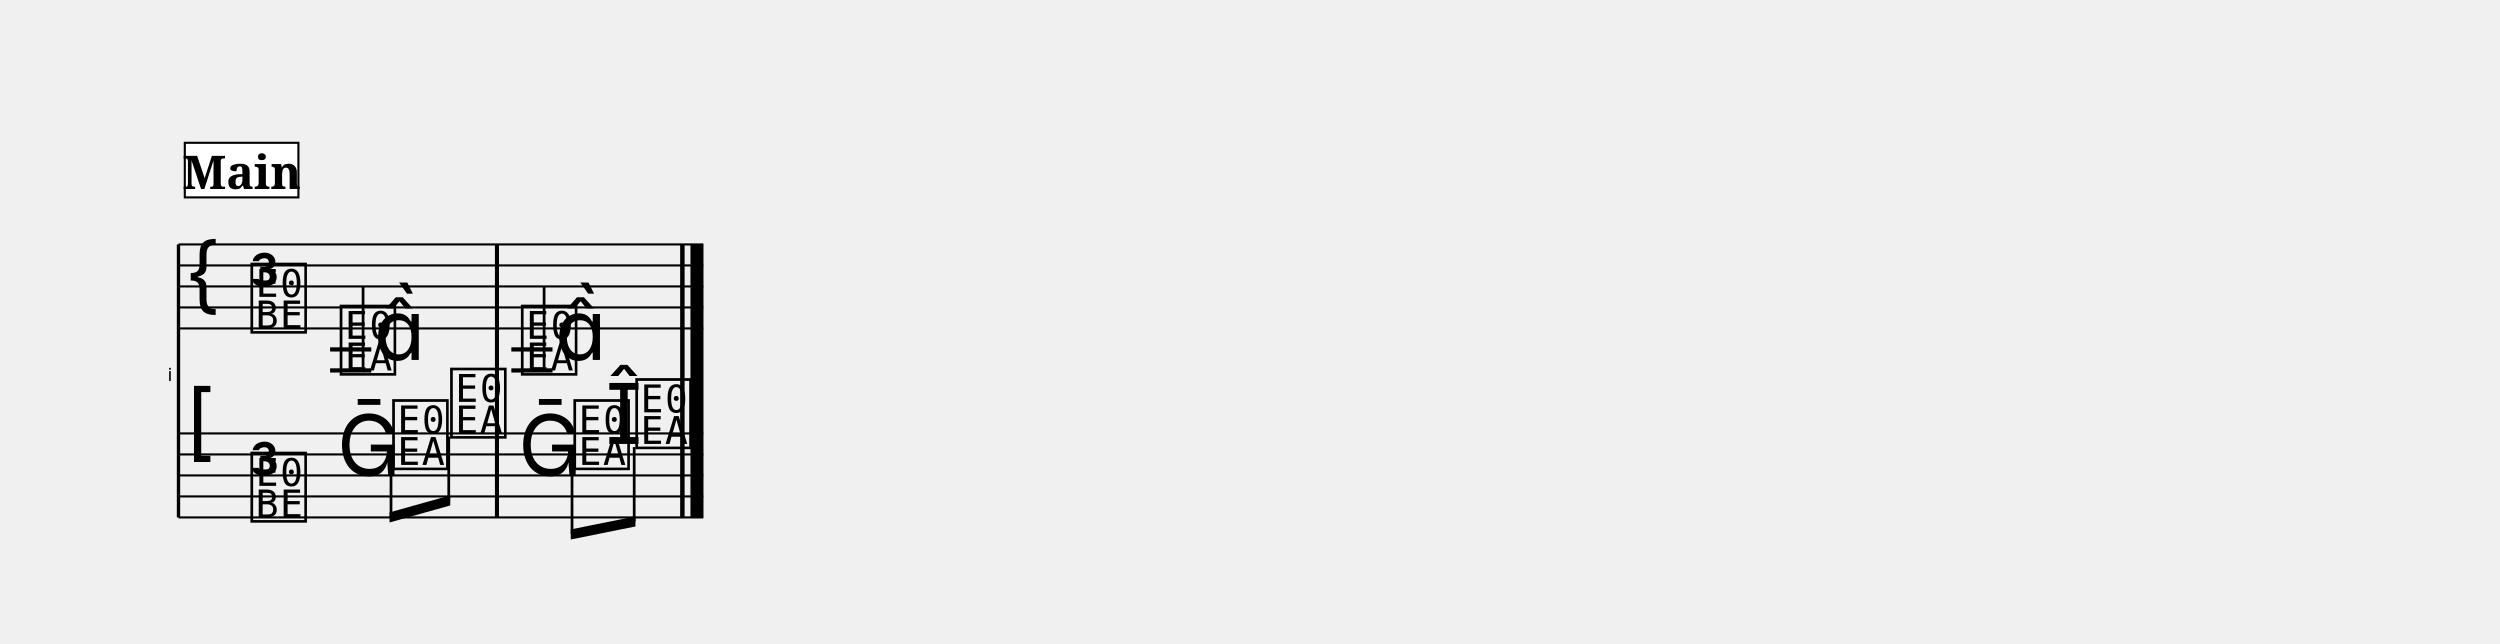
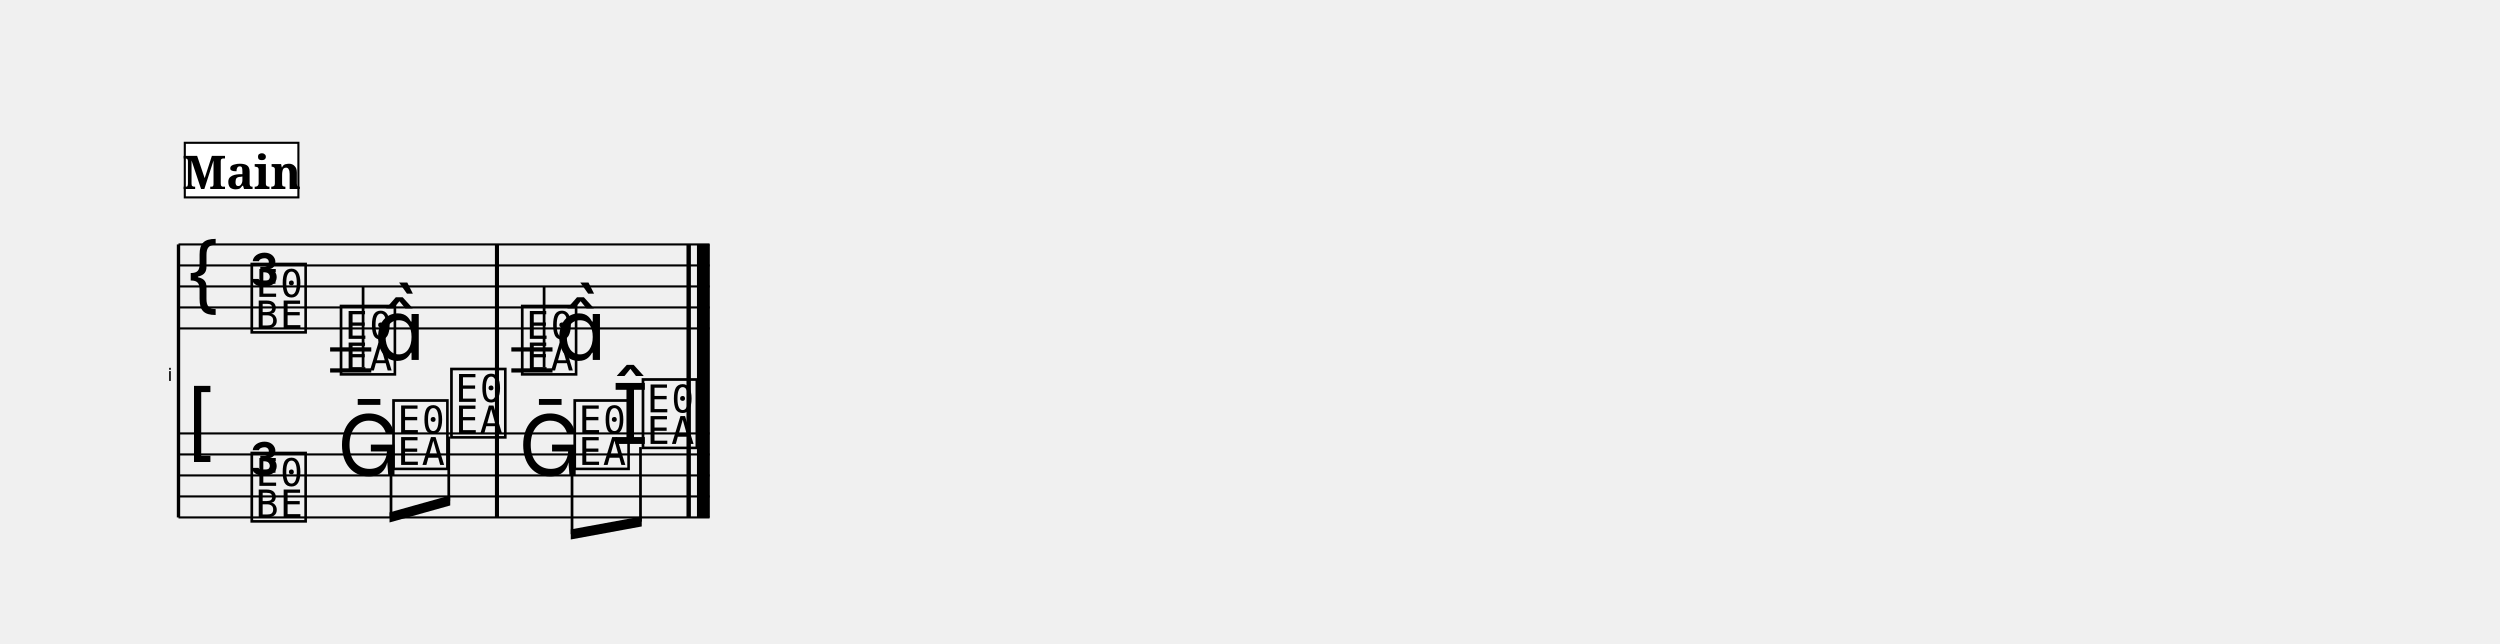
<svg xmlns="http://www.w3.org/2000/svg" width="1190.5" height="306.4" viewBox="0 0 119.05 30.64" font-family="serif">
  <style>
  @font-face { font-family: 'Emmentaler'; src: local('Emmentaler'); }
  .music { font-family: 'Emmentaler', serif; }
</style>
  <g transform="translate(8.50,0.00) scale(1,1)">
    <text x="-0.30" y="18.14" font-size="0.86" font-family="Emmentaler-Brace" text-anchor="end"></text>
    <line x1="0.00" y1="11.64" x2="0.00" y2="24.64" stroke="#000000" stroke-width="0.160" />
    <rect x="15.07" y="15.64" width="0.19" height="5.00" />
-     <rect x="23.90" y="15.64" width="0.19" height="5.00" />
-     <rect x="24.39" y="15.64" width="0.60" height="5.00" />
-     <line x1="0.00" y1="11.64" x2="24.99" y2="11.64" stroke="#000000" stroke-width="0.100" />
-     <line x1="0.00" y1="12.64" x2="24.99" y2="12.64" stroke="#000000" stroke-width="0.100" />
-     <line x1="0.00" y1="13.64" x2="24.99" y2="13.64" stroke="#000000" stroke-width="0.100" />
-     <line x1="0.00" y1="14.64" x2="24.99" y2="14.64" stroke="#000000" stroke-width="0.100" />
-     <line x1="0.00" y1="15.64" x2="24.99" y2="15.64" stroke="#000000" stroke-width="0.100" />
+     <rect x="24.20" y="15.64" width="0.19" height="5.00" />
+     <rect x="24.69" y="15.64" width="0.60" height="5.00" />
+     <line x1="0.00" y1="11.64" x2="25.29" y2="11.64" stroke="#000000" stroke-width="0.100" />
+     <line x1="0.00" y1="12.64" x2="25.29" y2="12.64" stroke="#000000" stroke-width="0.100" />
+     <line x1="0.00" y1="13.64" x2="25.29" y2="13.64" stroke="#000000" stroke-width="0.100" />
+     <line x1="0.00" y1="14.64" x2="25.29" y2="14.64" stroke="#000000" stroke-width="0.100" />
+     <line x1="0.00" y1="15.64" x2="25.29" y2="15.64" stroke="#000000" stroke-width="0.100" />
    <text class="music" x="0.30" y="14.64" font-size="4.00"></text>
    <text class="music" x="3.30" y="13.64" font-size="4.00"></text>
    <text class="music" x="3.30" y="15.64" font-size="4.00"></text>
    <line x1="7.22" y1="16.64" x2="9.18" y2="16.64" stroke="#000000" stroke-width="0.200" />
    <line x1="7.22" y1="17.64" x2="9.18" y2="17.64" stroke="#000000" stroke-width="0.200" />
    <line x1="15.85" y1="16.64" x2="17.81" y2="16.64" stroke="#000000" stroke-width="0.200" />
    <line x1="15.85" y1="17.64" x2="17.81" y2="17.64" stroke="#000000" stroke-width="0.200" />
    <text class="music" x="7.55" y="17.64" font-size="4.00" data-pos="824"></text>
    <line x1="8.79" y1="17.49" x2="8.79" y2="13.64" stroke="#000000" stroke-width="0.130" />
    <text class="music" x="9.30" y="17.14" font-size="4.00"></text>
    <text class="music" x="16.18" y="17.64" font-size="4.00" data-pos="830"></text>
    <line x1="17.41" y1="17.49" x2="17.41" y2="13.64" stroke="#000000" stroke-width="0.130" />
    <text class="music" x="17.93" y="17.14" font-size="4.00"></text>
    <rect x="15.07" y="11.64" width="0.19" height="4.00" data-pos="828" />
-     <rect x="23.90" y="11.64" width="0.19" height="4.00" data-pos="831" />
-     <rect x="24.39" y="11.64" width="0.60" height="4.00" data-pos="831" />
-     <line x1="0.00" y1="20.64" x2="24.99" y2="20.64" stroke="#000000" stroke-width="0.100" />
-     <line x1="0.00" y1="21.64" x2="24.99" y2="21.64" stroke="#000000" stroke-width="0.100" />
-     <line x1="0.00" y1="22.64" x2="24.99" y2="22.64" stroke="#000000" stroke-width="0.100" />
-     <line x1="0.00" y1="23.64" x2="24.99" y2="23.64" stroke="#000000" stroke-width="0.100" />
-     <line x1="0.00" y1="24.64" x2="24.99" y2="24.64" stroke="#000000" stroke-width="0.100" />
+     <rect x="24.20" y="11.64" width="0.19" height="4.00" data-pos="831" />
+     <rect x="24.69" y="11.64" width="0.60" height="4.00" data-pos="831" />
+     <line x1="0.00" y1="20.64" x2="25.29" y2="20.64" stroke="#000000" stroke-width="0.100" />
+     <line x1="0.00" y1="21.64" x2="25.29" y2="21.64" stroke="#000000" stroke-width="0.100" />
+     <line x1="0.00" y1="22.64" x2="25.29" y2="22.64" stroke="#000000" stroke-width="0.100" />
+     <line x1="0.00" y1="23.64" x2="25.29" y2="23.64" stroke="#000000" stroke-width="0.100" />
+     <line x1="0.00" y1="24.64" x2="25.29" y2="24.64" stroke="#000000" stroke-width="0.100" />
    <text class="music" x="0.30" y="21.64" font-size="4.00"></text>
    <text class="music" x="3.30" y="22.64" font-size="4.00"></text>
    <text class="music" x="3.30" y="24.64" font-size="4.00"></text>
    <text class="music" x="7.55" y="22.64" font-size="4.00" data-pos="843"></text>
    <text class="music" x="10.05" y="22.14" font-size="4.00" data-pos="846"></text>
    <text class="music" x="12.81" y="20.64" font-size="4.00" data-pos="848"></text>
    <text class="music" x="16.18" y="22.64" font-size="4.00" data-pos="852"></text>
    <text class="music" x="18.68" y="22.14" font-size="4.00" data-pos="855"></text>
-     <text class="music" x="20.33" y="21.14" font-size="4.00" data-pos="857"></text>
-     <text class="music" x="21.63" y="21.14" font-size="4.00" data-pos="857"></text>
+     <text class="music" x="20.63" y="21.14" font-size="4.00" data-pos="857"></text>
+     <text class="music" x="21.93" y="21.14" font-size="4.00" data-pos="857"></text>
    <rect x="15.07" y="20.64" width="0.19" height="4.00" data-pos="850" />
-     <rect x="23.90" y="20.64" width="0.19" height="4.00" data-pos="858" />
-     <rect x="24.39" y="20.64" width="0.60" height="4.00" data-pos="858" />
+     <rect x="24.20" y="20.64" width="0.19" height="4.00" data-pos="858" />
+     <rect x="24.69" y="20.64" width="0.60" height="4.00" data-pos="858" />
    <polygon points="10.05,24.40 12.94,23.59 12.94,24.07 10.05,24.88" />
    <line x1="10.12" y1="22.29" x2="10.12" y2="24.62" stroke="#000000" stroke-width="0.130" />
    <line x1="12.87" y1="20.79" x2="12.87" y2="23.85" stroke="#000000" stroke-width="0.130" />
-     <polygon points="18.68,25.21 21.76,24.59 21.76,25.07 18.68,25.69" />
+     <polygon points="18.68,25.21 22.06,24.59 22.06,25.07 18.68,25.69" />
    <line x1="18.74" y1="22.29" x2="18.74" y2="25.44" stroke="#000000" stroke-width="0.130" />
-     <line x1="21.70" y1="21.29" x2="21.70" y2="24.84" stroke="#000000" stroke-width="0.130" />
+     <line x1="22.00" y1="21.29" x2="22.00" y2="24.84" stroke="#000000" stroke-width="0.130" />
    <rect x="15.07" y="11.64" width="0.19" height="13.00" />
-     <rect x="23.90" y="11.64" width="0.19" height="13.00" />
-     <rect x="24.39" y="11.64" width="0.60" height="13.00" />
+     <rect x="24.20" y="11.64" width="0.19" height="13.00" />
+     <rect x="24.69" y="11.64" width="0.60" height="13.00" />
    <rect x="0.30" y="6.80" width="5.41" height="2.60" fill="#FFFFFF" stroke="#000000" stroke-width="0.100" data-pos="802" />
    <text x="3.01" y="9.00" font-size="2.20" font-weight="bold" text-anchor="middle" data-pos="802">Main</text>
  </g>
</svg>
